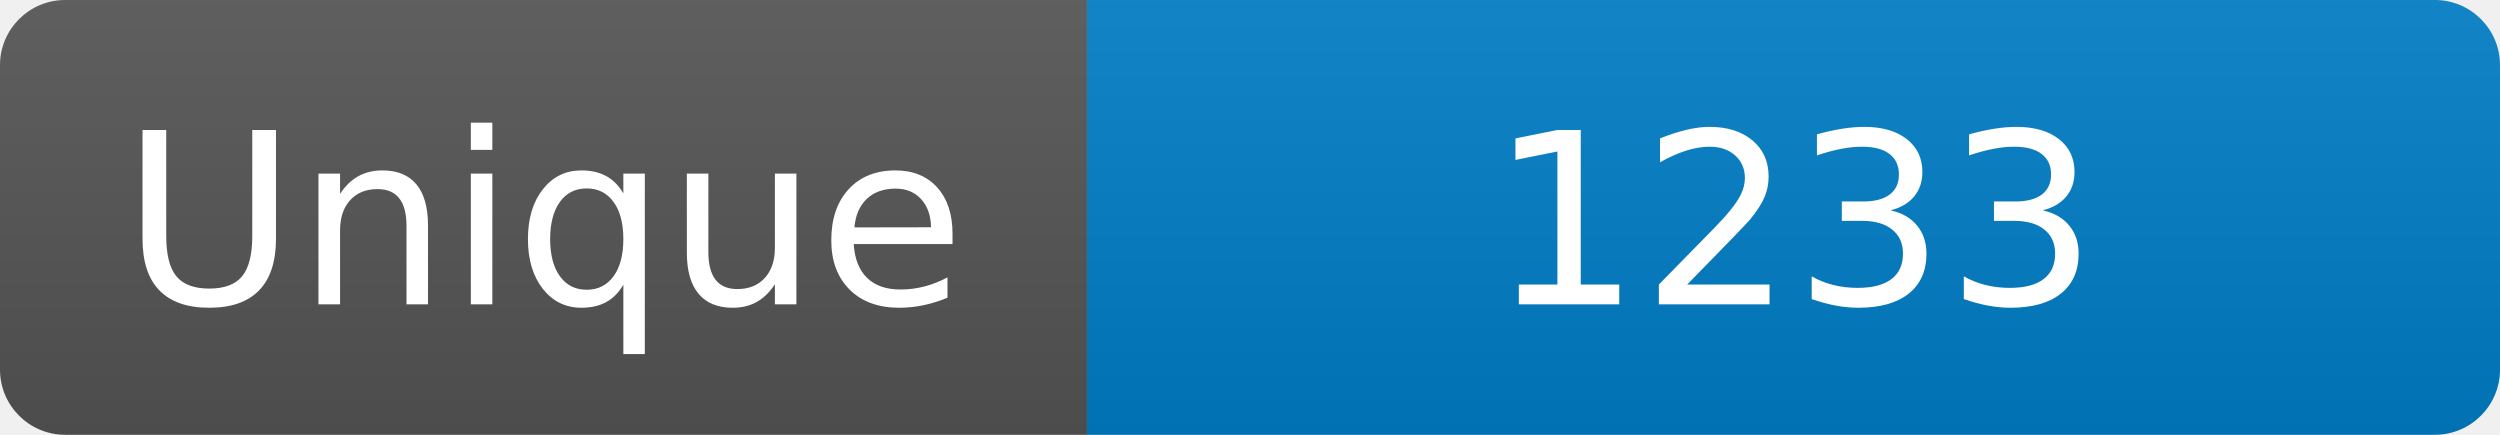
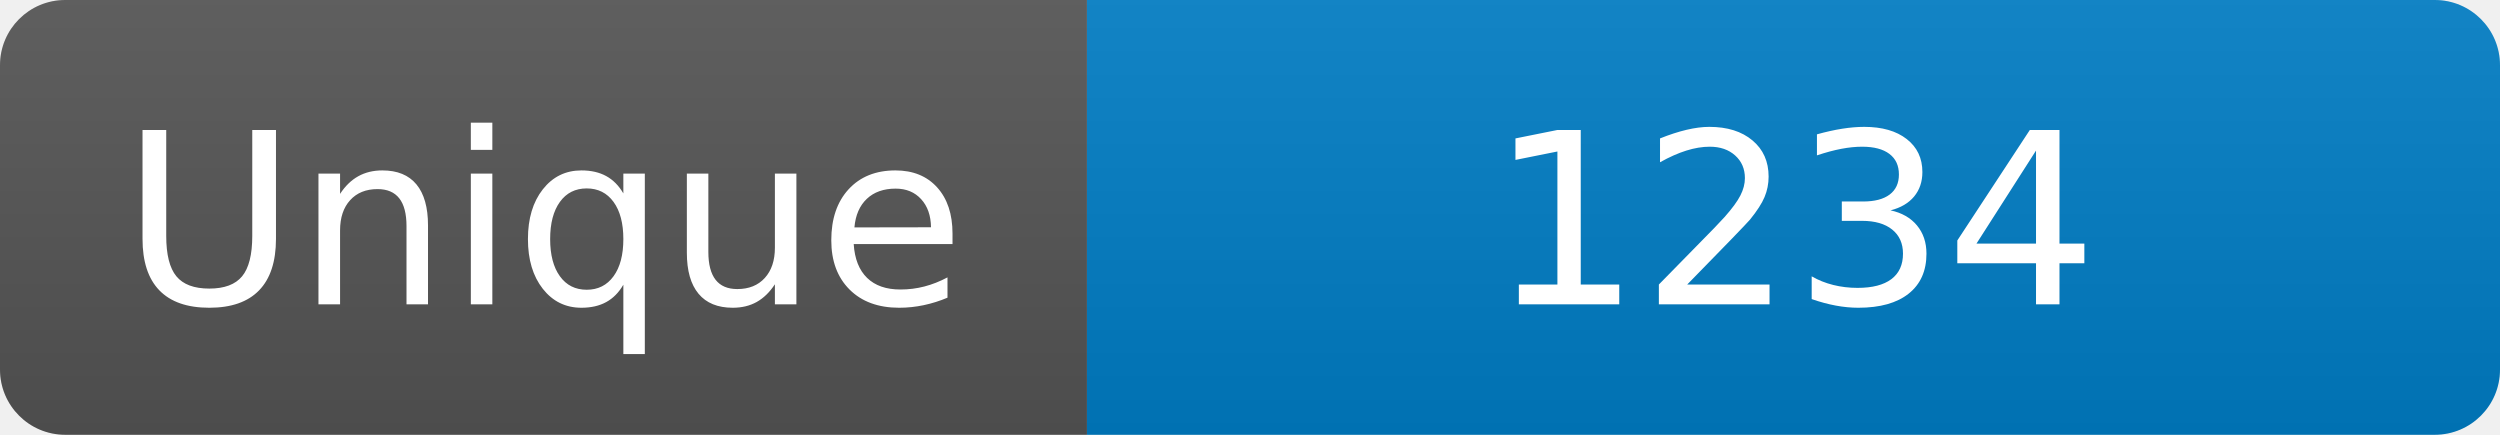
<svg xmlns="http://www.w3.org/2000/svg" width="115" height="20" role="img" aria-label="Maintained?: yes">
  <linearGradient id="s" x2="0" y2="100%">
    <stop offset="0" stop-color="#bbb" stop-opacity=".1" />
    <stop offset="1" stop-opacity=".1" />
  </linearGradient>
  <clipPath id="r">
    <rect width="115" height="20" rx="3" fill="#fff" />
  </clipPath>
  <g clip-path="url(#r)">
    <rect width="50" height="20" fill="#555" />
    <rect x="50" width="160" height="20" fill="#007ec6" />
    <rect width="115" height="20" fill="url(#s)" />
  </g>
  <g fill="#fff" text-anchor="middle" font-family="Verdana,Geneva,DejaVu Sans,sans-serif" font-size="110">
    <text x="250" y="140" transform="scale(.1)" fill="#fff">Unique</text>
-     <text x="825" y="140" transform="scale(.1)" fill="#fff">1233</text>
+     <text x="825" y="140" transform="scale(.1)" fill="#fff">1234</text>
  </g>
</svg>
